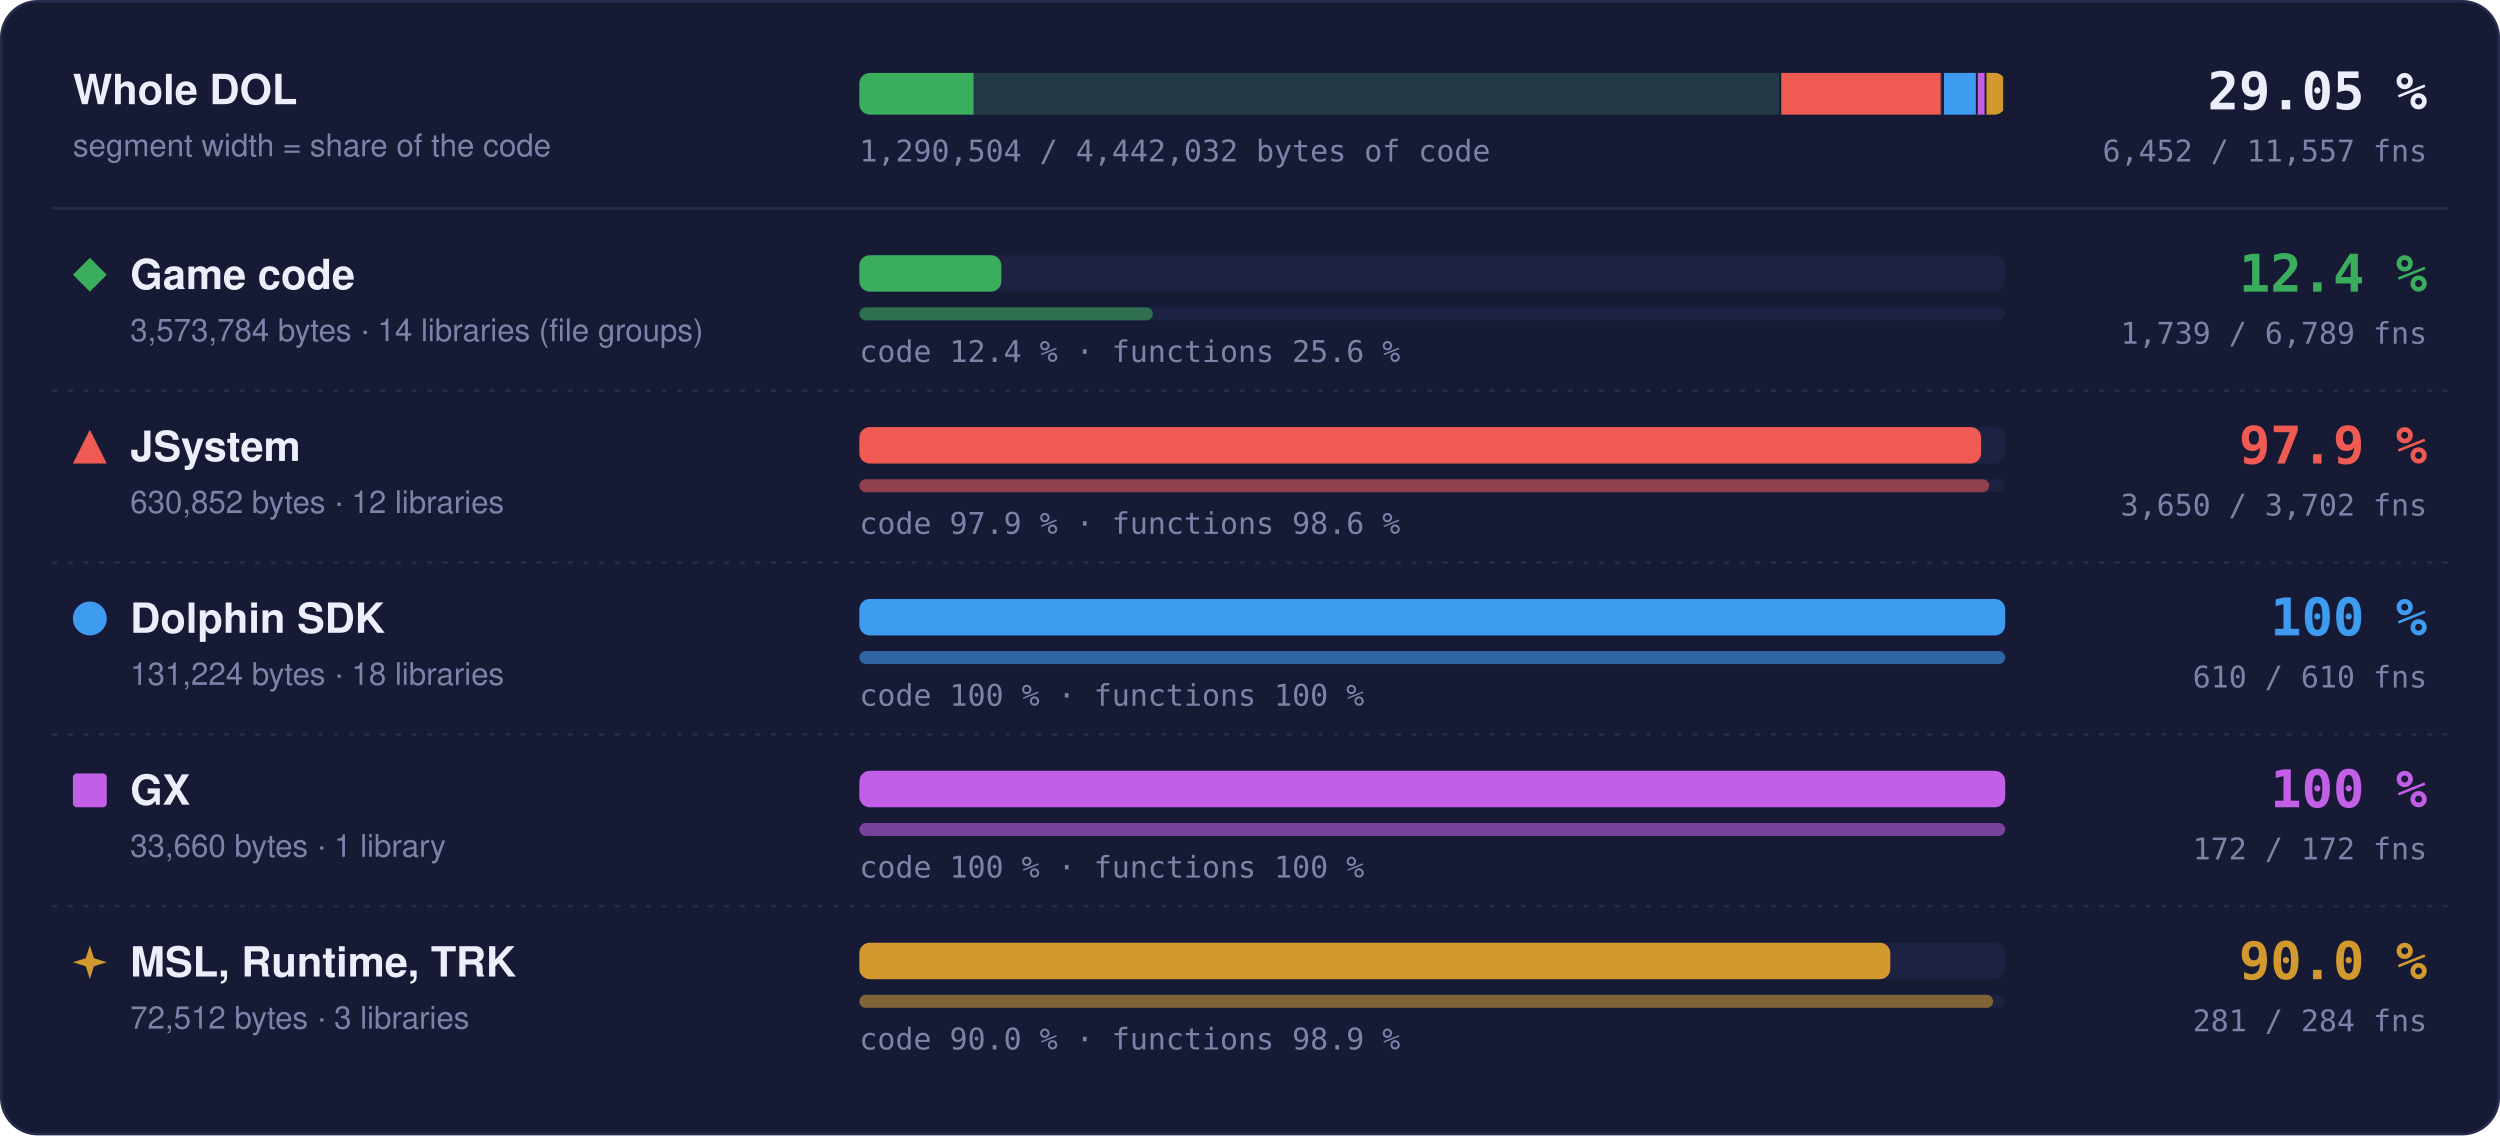
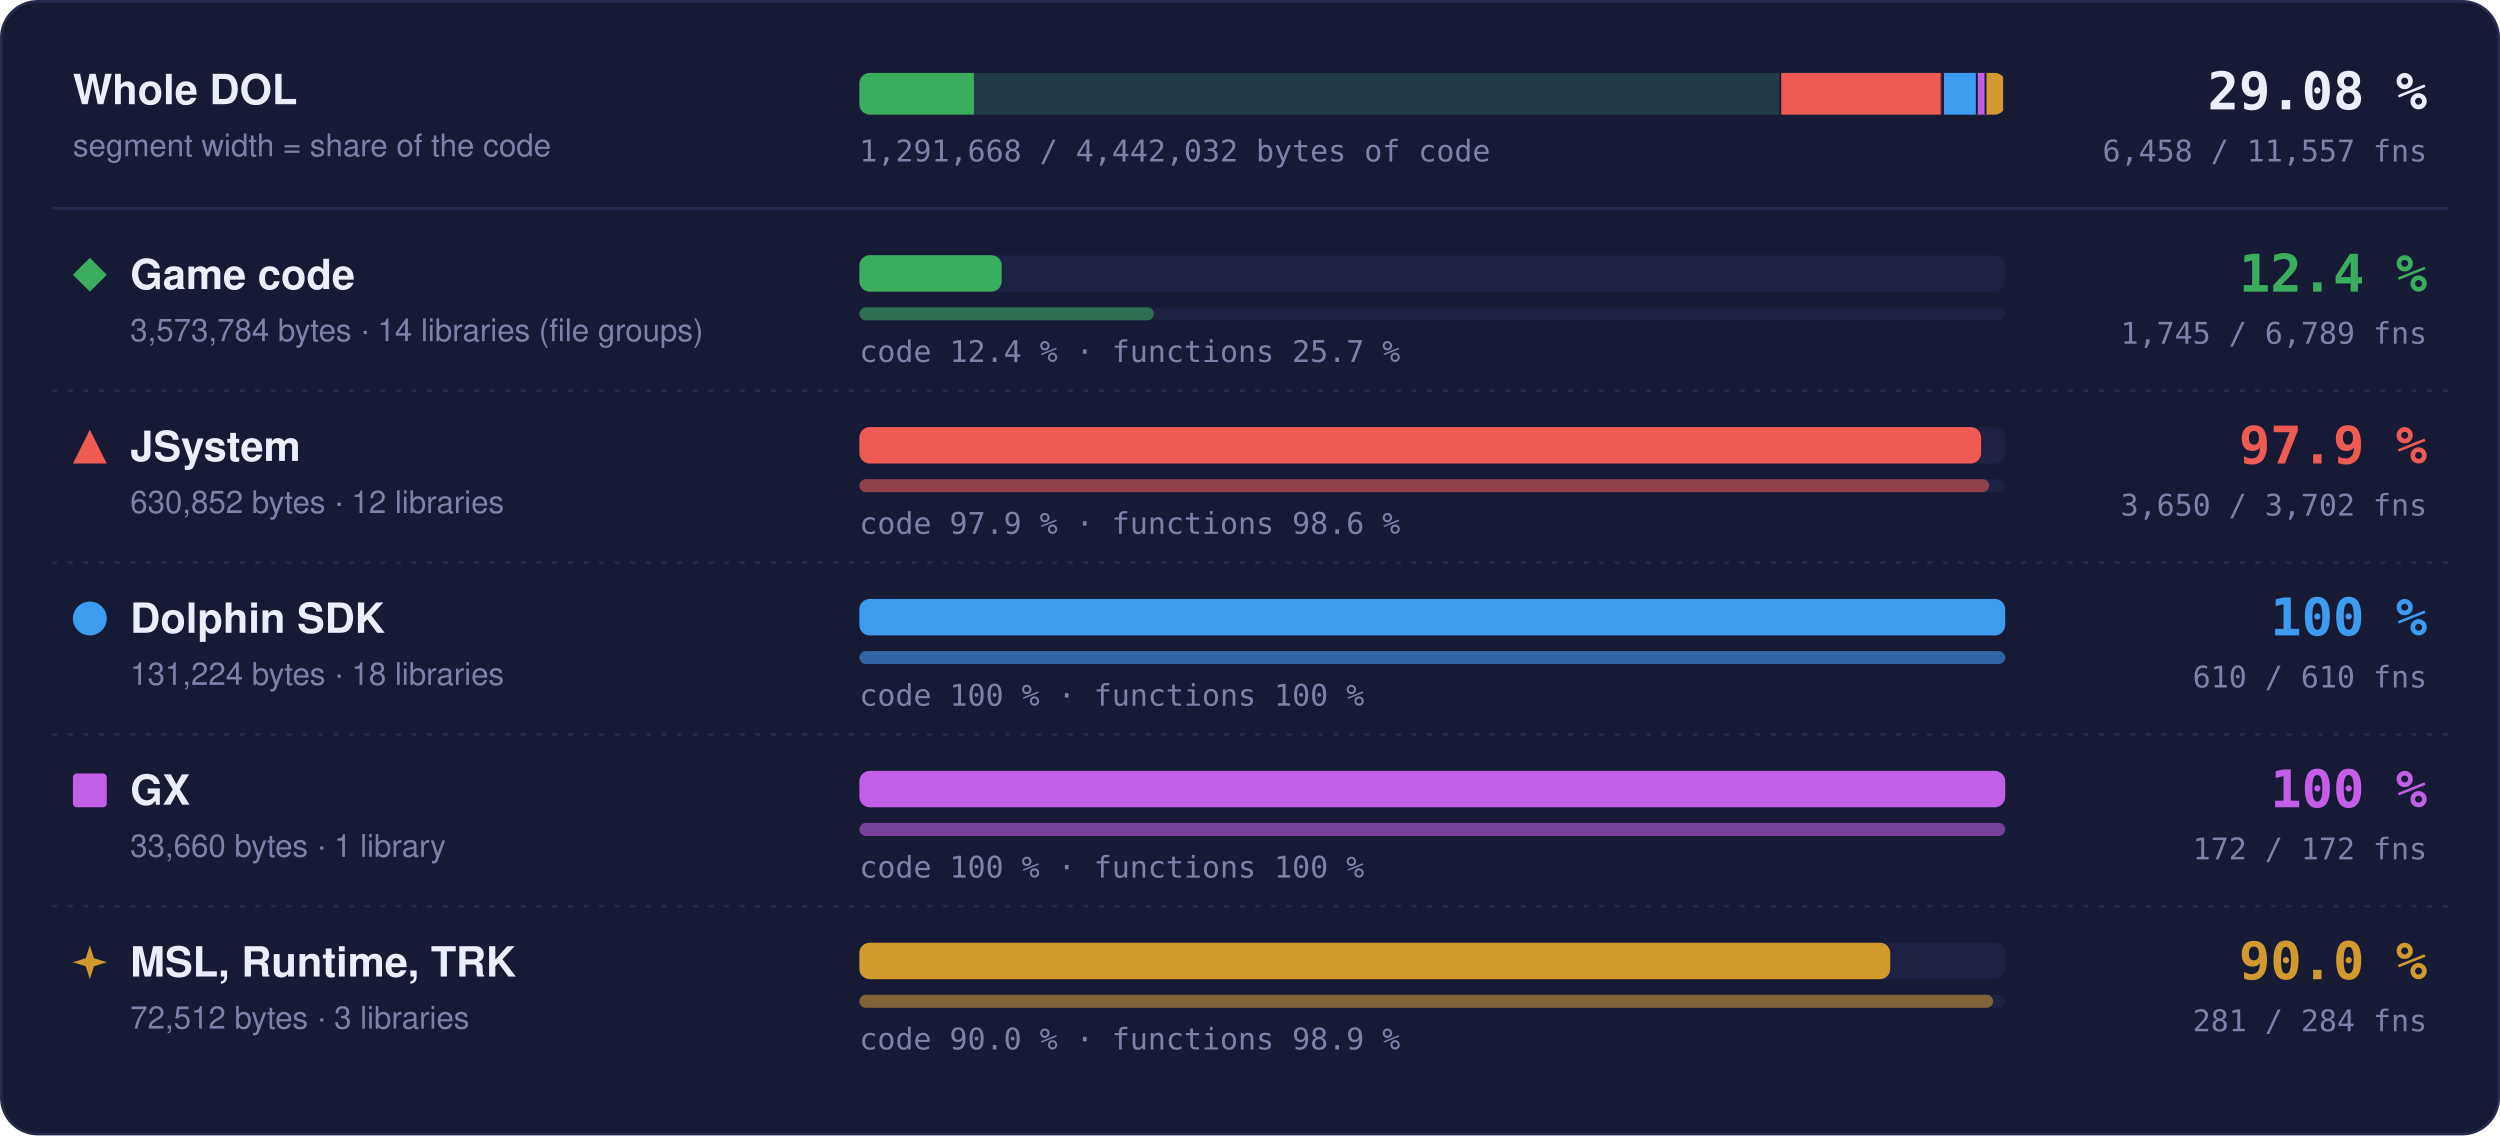
- <svg xmlns="http://www.w3.org/2000/svg" width="960" height="436" viewBox="0 0 960 436" role="img" aria-label="Matched code and functions per region: Game code 12.4 % of code, 1739 of 6789 functions; JSystem 97.9 % of code, 3650 of 3702 functions; Dolphin SDK 100 % of code, 610 of 610 functions; GX 100 % of code, 172 of 172 functions; MSL, Runtime, TRK 90.0 % of code, 281 of 284 functions">
+ <svg xmlns="http://www.w3.org/2000/svg" width="960" height="436" viewBox="0 0 960 436" role="img" aria-label="Matched code and functions per region: Game code 12.4 % of code, 1745 of 6789 functions; JSystem 97.9 % of code, 3650 of 3702 functions; Dolphin SDK 100 % of code, 610 of 610 functions; GX 100 % of code, 172 of 172 functions; MSL, Runtime, TRK 90.0 % of code, 281 of 284 functions">
  <style>text { font-family: -apple-system, BlinkMacSystemFont, 'Segoe UI', Helvetica, Arial, sans-serif; } .mono { font-family: ui-monospace, SFMono-Regular, 'SF Mono', Menlo, Consolas, monospace; } .grow { transform-box: fill-box; transform-origin: 0 50%; animation: grow 1.4s cubic-bezier(.2,.8,.2,1) both; } @keyframes grow { from { transform: scaleX(0); } } @media (prefers-reduced-motion: reduce) { * { animation: none !important; } }</style>
  <rect x="0.5" y="0.5" width="959" height="435" rx="14" fill="#161a34" stroke="#262b4e" />
  <text x="28" y="40" font-size="16" font-weight="700" fill="#eceefb">Whole DOL</text>
  <text x="28" y="60" font-size="12" fill="#7c82a8">segment width = share of the code</text>
  <rect x="330" y="28" width="440" height="16" rx="4" fill="#1d2142" />
  <clipPath id="wb">
    <rect x="330" y="28" width="440" height="16" rx="4" />
  </clipPath>
  <g clip-path="url(#wb)">
    <rect x="330.00" y="28" width="354.00" height="16" fill="#3aae5c" fill-opacity="0.18" />
-     <rect class="grow" x="330.00" y="28" width="43.86" height="16" fill="#3aae5c" />
+     <rect class="grow" x="330.00" y="28" width="43.97" height="16" fill="#3aae5c" />
    <rect x="683.25" y="28" width="1.5" height="16" fill="#161a34" />
    <rect x="684.00" y="28" width="62.49" height="16" fill="#ef5b52" fill-opacity="0.18" />
    <rect class="grow" x="684.00" y="28" width="61.18" height="16" fill="#ef5b52" />
    <rect x="745.74" y="28" width="1.5" height="16" fill="#161a34" />
    <rect x="746.49" y="28" width="13.00" height="16" fill="#3d9cf0" fill-opacity="0.18" />
    <rect class="grow" x="746.49" y="28" width="13.00" height="16" fill="#3d9cf0" />
    <rect x="758.73" y="28" width="1.5" height="16" fill="#161a34" />
    <rect x="759.48" y="28" width="3.33" height="16" fill="#c35ee6" fill-opacity="0.18" />
    <rect class="grow" x="759.48" y="28" width="3.33" height="16" fill="#c35ee6" />
    <rect x="762.07" y="28" width="1.5" height="16" fill="#161a34" />
    <rect x="762.82" y="28" width="7.18" height="16" fill="#d29a2e" fill-opacity="0.18" />
    <rect class="grow" x="762.82" y="28" width="6.46" height="16" fill="#d29a2e" />
    <rect x="769.25" y="28" width="1.5" height="16" fill="#161a34" />
  </g>
-   <text x="932" y="42" text-anchor="end" class="mono" font-size="20" font-weight="700" fill="#eceefb">29.05 %</text>
-   <text x="932" y="62" text-anchor="end" class="mono" font-size="11.5" fill="#7c82a8">6,452 / 11,557 fns</text>
-   <text x="330" y="62" class="mono" font-size="11.5" fill="#7c82a8">1,290,504 / 4,442,032 bytes of code</text>
+   <text x="932" y="42" text-anchor="end" class="mono" font-size="20" font-weight="700" fill="#eceefb">29.08 %</text>
+   <text x="932" y="62" text-anchor="end" class="mono" font-size="11.5" fill="#7c82a8">6,458 / 11,557 fns</text>
+   <text x="330" y="62" class="mono" font-size="11.5" fill="#7c82a8">1,291,668 / 4,442,032 bytes of code</text>
  <line x1="20" x2="940" y1="80" y2="80" stroke="#262b4e" />
  <g fill="#3aae5c">
    <path d="M34.5 99L41 105.5L34.5 112L28 105.5Z" />
  </g>
  <text x="50" y="111" font-size="16" font-weight="700" fill="#eceefb">Game code</text>
  <text x="50" y="131" font-size="12" fill="#7c82a8">3,573,784 bytes · 14 libraries (file groups)</text>
  <rect x="330" y="98" width="440" height="14" rx="4" fill="#1d2142" />
-   <rect class="grow" style="animation-delay:0.0s" x="330" y="98" width="54.51" height="14" rx="4" fill="#3aae5c" />
+   <rect class="grow" style="animation-delay:0.0s" x="330" y="98" width="54.66" height="14" rx="4" fill="#3aae5c" />
  <rect x="330" y="118" width="440" height="5" rx="2.5" fill="#1d2142" />
-   <rect class="grow" style="animation-delay:0.2s" x="330" y="118" width="112.71" height="5" rx="2.5" fill="#3aae5c" fill-opacity="0.55" />
-   <text x="330" y="139" class="mono" font-size="11.5" fill="#7c82a8">code 12.4 % · functions 25.6 %</text>
+   <rect class="grow" style="animation-delay:0.2s" x="330" y="118" width="113.09" height="5" rx="2.5" fill="#3aae5c" fill-opacity="0.55" />
+   <text x="330" y="139" class="mono" font-size="11.5" fill="#7c82a8">code 12.4 % · functions 25.7 %</text>
  <text x="932" y="112" text-anchor="end" class="mono" font-size="20" font-weight="700" fill="#3aae5c">12.4 %</text>
-   <text x="932" y="132" text-anchor="end" class="mono" font-size="11.5" fill="#7c82a8">1,739 / 6,789 fns</text>
+   <text x="932" y="132" text-anchor="end" class="mono" font-size="11.5" fill="#7c82a8">1,745 / 6,789 fns</text>
  <line x1="20" x2="940" y1="150" y2="150" stroke="#262b4e" stroke-dasharray="2 4" />
  <g fill="#ef5b52">
    <path d="M34.5 165L41 178L28 178Z" />
  </g>
  <text x="50" y="177" font-size="16" font-weight="700" fill="#eceefb">JSystem</text>
  <text x="50" y="197" font-size="12" fill="#7c82a8">630,852 bytes · 12 libraries</text>
  <rect x="330" y="164" width="440" height="14" rx="4" fill="#1d2142" />
  <rect class="grow" style="animation-delay:0.1s" x="330" y="164" width="430.76" height="14" rx="4" fill="#ef5b52" />
  <rect x="330" y="184" width="440" height="5" rx="2.5" fill="#1d2142" />
  <rect class="grow" style="animation-delay:0.3s" x="330" y="184" width="433.82" height="5" rx="2.5" fill="#ef5b52" fill-opacity="0.55" />
  <text x="330" y="205" class="mono" font-size="11.5" fill="#7c82a8">code 97.9 % · functions 98.6 %</text>
  <text x="932" y="178" text-anchor="end" class="mono" font-size="20" font-weight="700" fill="#ef5b52">97.9 %</text>
  <text x="932" y="198" text-anchor="end" class="mono" font-size="11.5" fill="#7c82a8">3,650 / 3,702 fns</text>
  <line x1="20" x2="940" y1="216" y2="216" stroke="#262b4e" stroke-dasharray="2 4" />
  <g fill="#3d9cf0">
    <circle cx="34.5" cy="237.5" r="6.5" />
  </g>
  <text x="50" y="243" font-size="16" font-weight="700" fill="#eceefb">Dolphin SDK</text>
  <text x="50" y="263" font-size="12" fill="#7c82a8">131,224 bytes · 18 libraries</text>
  <rect x="330" y="230" width="440" height="14" rx="4" fill="#1d2142" />
  <rect class="grow" style="animation-delay:0.2s" x="330" y="230" width="440.00" height="14" rx="4" fill="#3d9cf0" />
  <rect x="330" y="250" width="440" height="5" rx="2.5" fill="#1d2142" />
  <rect class="grow" style="animation-delay:0.4s" x="330" y="250" width="440.00" height="5" rx="2.5" fill="#3d9cf0" fill-opacity="0.55" />
  <text x="330" y="271" class="mono" font-size="11.5" fill="#7c82a8">code 100 % · functions 100 %</text>
  <text x="932" y="244" text-anchor="end" class="mono" font-size="20" font-weight="700" fill="#3d9cf0">100 %</text>
  <text x="932" y="264" text-anchor="end" class="mono" font-size="11.5" fill="#7c82a8">610 / 610 fns</text>
  <line x1="20" x2="940" y1="282" y2="282" stroke="#262b4e" stroke-dasharray="2 4" />
  <g fill="#c35ee6">
    <rect x="28" y="297" width="13" height="13" rx="1.5" />
  </g>
  <text x="50" y="309" font-size="16" font-weight="700" fill="#eceefb">GX</text>
  <text x="50" y="329" font-size="12" fill="#7c82a8">33,660 bytes · 1 library</text>
  <rect x="330" y="296" width="440" height="14" rx="4" fill="#1d2142" />
  <rect class="grow" style="animation-delay:0.3s" x="330" y="296" width="440.00" height="14" rx="4" fill="#c35ee6" />
  <rect x="330" y="316" width="440" height="5" rx="2.5" fill="#1d2142" />
  <rect class="grow" style="animation-delay:0.5s" x="330" y="316" width="440.00" height="5" rx="2.5" fill="#c35ee6" fill-opacity="0.55" />
  <text x="330" y="337" class="mono" font-size="11.5" fill="#7c82a8">code 100 % · functions 100 %</text>
  <text x="932" y="310" text-anchor="end" class="mono" font-size="20" font-weight="700" fill="#c35ee6">100 %</text>
  <text x="932" y="330" text-anchor="end" class="mono" font-size="11.5" fill="#7c82a8">172 / 172 fns</text>
  <line x1="20" x2="940" y1="348" y2="348" stroke="#262b4e" stroke-dasharray="2 4" />
  <g fill="#d29a2e">
    <path d="M34.5 363L36.06 367.94L41 369.5L36.06 371.06L34.5 376L32.94 371.06L28 369.5L32.94 367.94Z" />
  </g>
  <text x="50" y="375" font-size="16" font-weight="700" fill="#eceefb">MSL, Runtime, TRK</text>
  <text x="50" y="395" font-size="12" fill="#7c82a8">72,512 bytes · 3 libraries</text>
  <rect x="330" y="362" width="440" height="14" rx="4" fill="#1d2142" />
  <rect class="grow" style="animation-delay:0.4s" x="330" y="362" width="395.87" height="14" rx="4" fill="#d29a2e" />
  <rect x="330" y="382" width="440" height="5" rx="2.5" fill="#1d2142" />
  <rect class="grow" style="animation-delay:0.6s" x="330" y="382" width="435.35" height="5" rx="2.5" fill="#d29a2e" fill-opacity="0.55" />
  <text x="330" y="403" class="mono" font-size="11.5" fill="#7c82a8">code 90.0 % · functions 98.9 %</text>
  <text x="932" y="376" text-anchor="end" class="mono" font-size="20" font-weight="700" fill="#d29a2e">90.0 %</text>
  <text x="932" y="396" text-anchor="end" class="mono" font-size="11.5" fill="#7c82a8">281 / 284 fns</text>
</svg>
